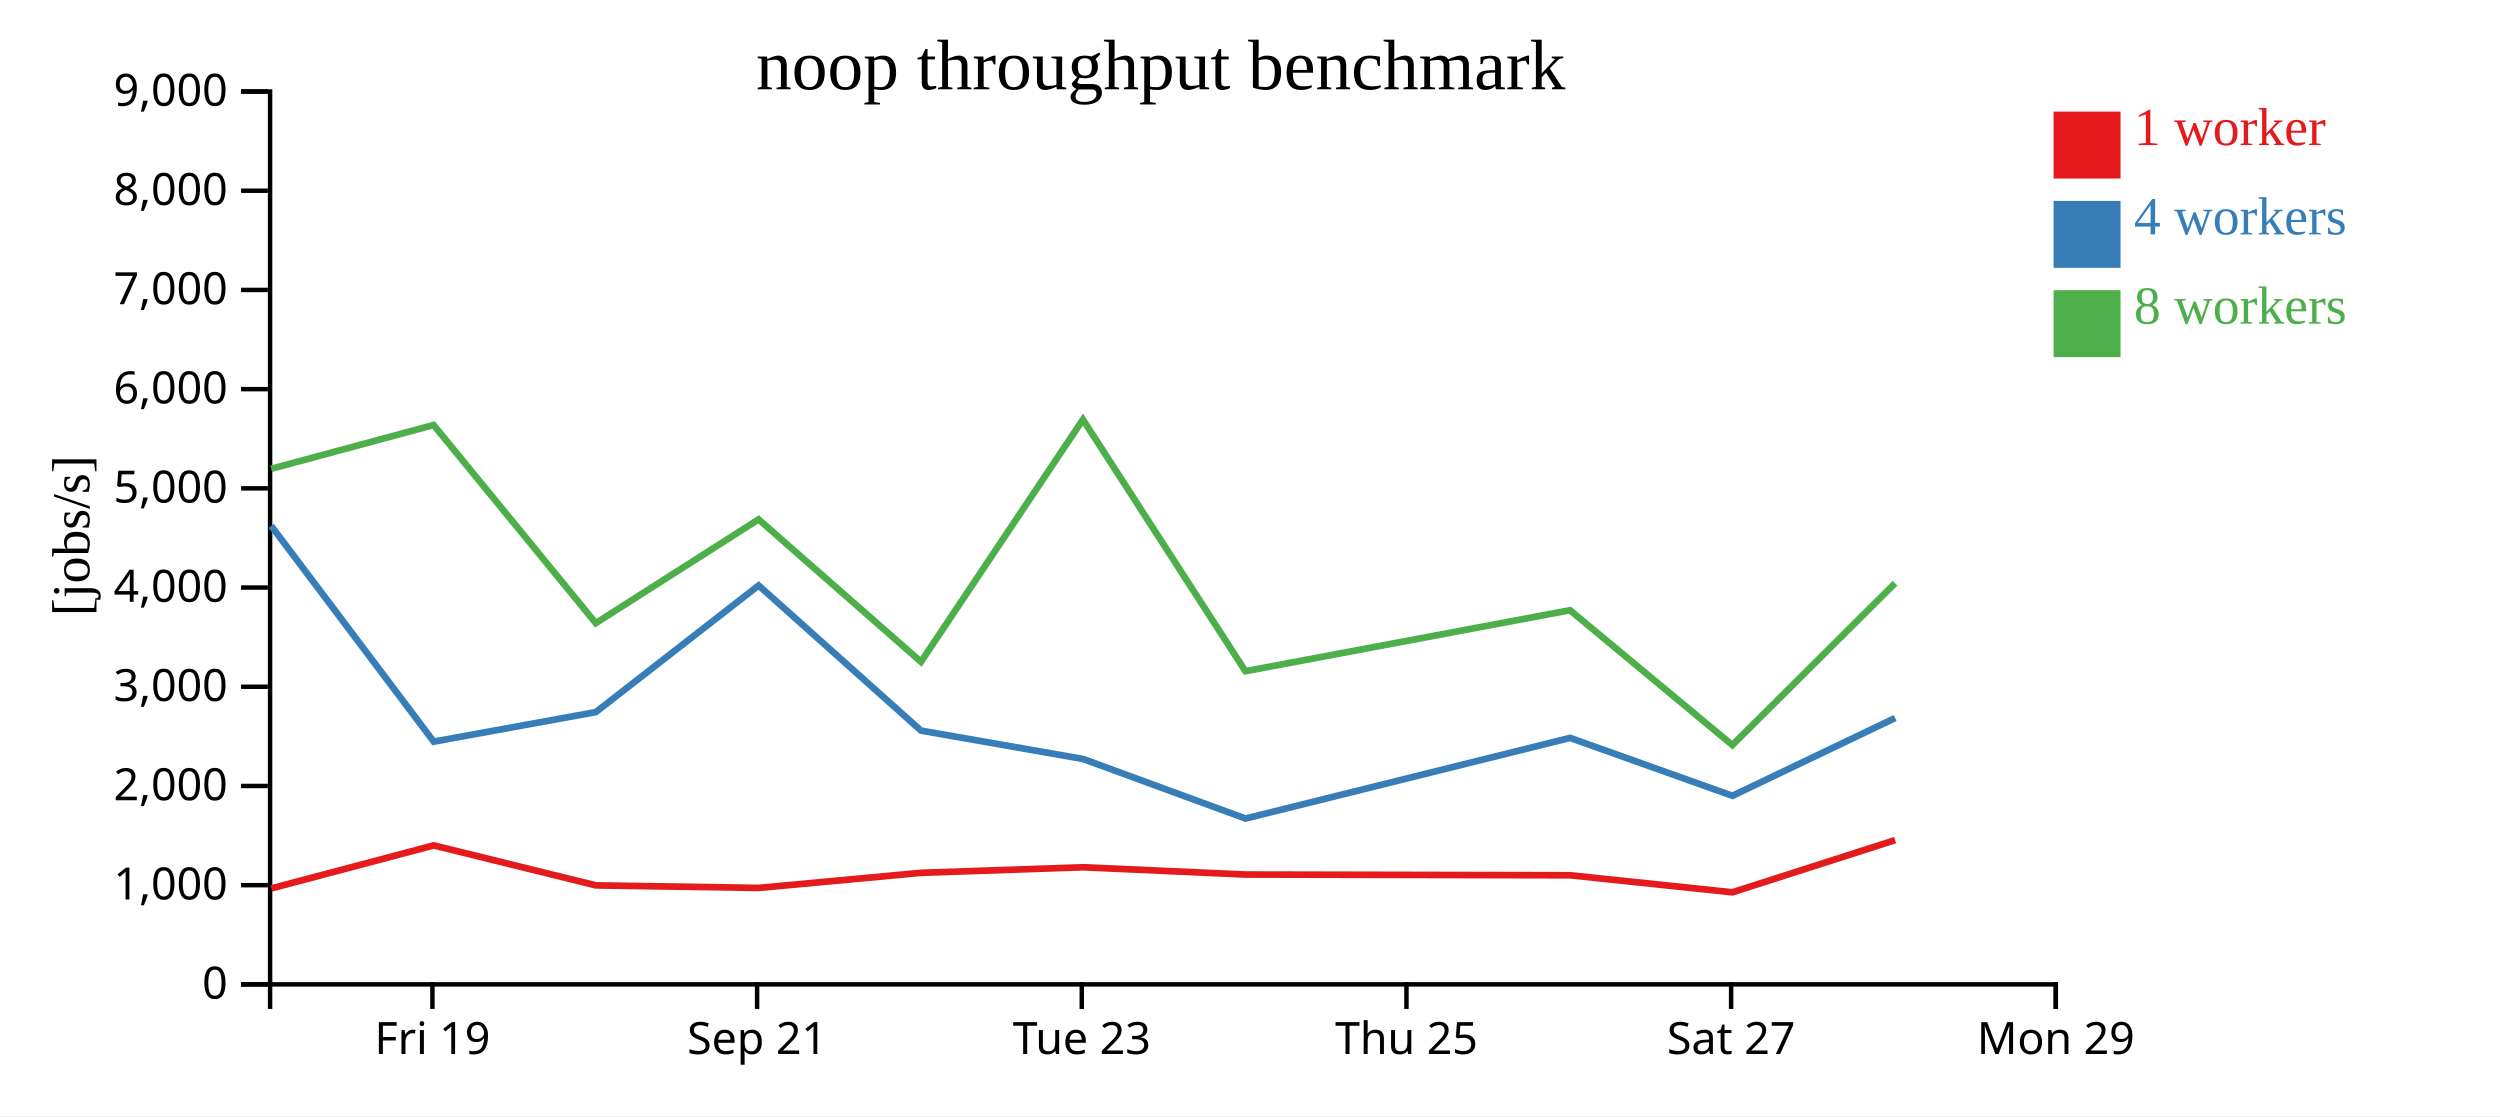
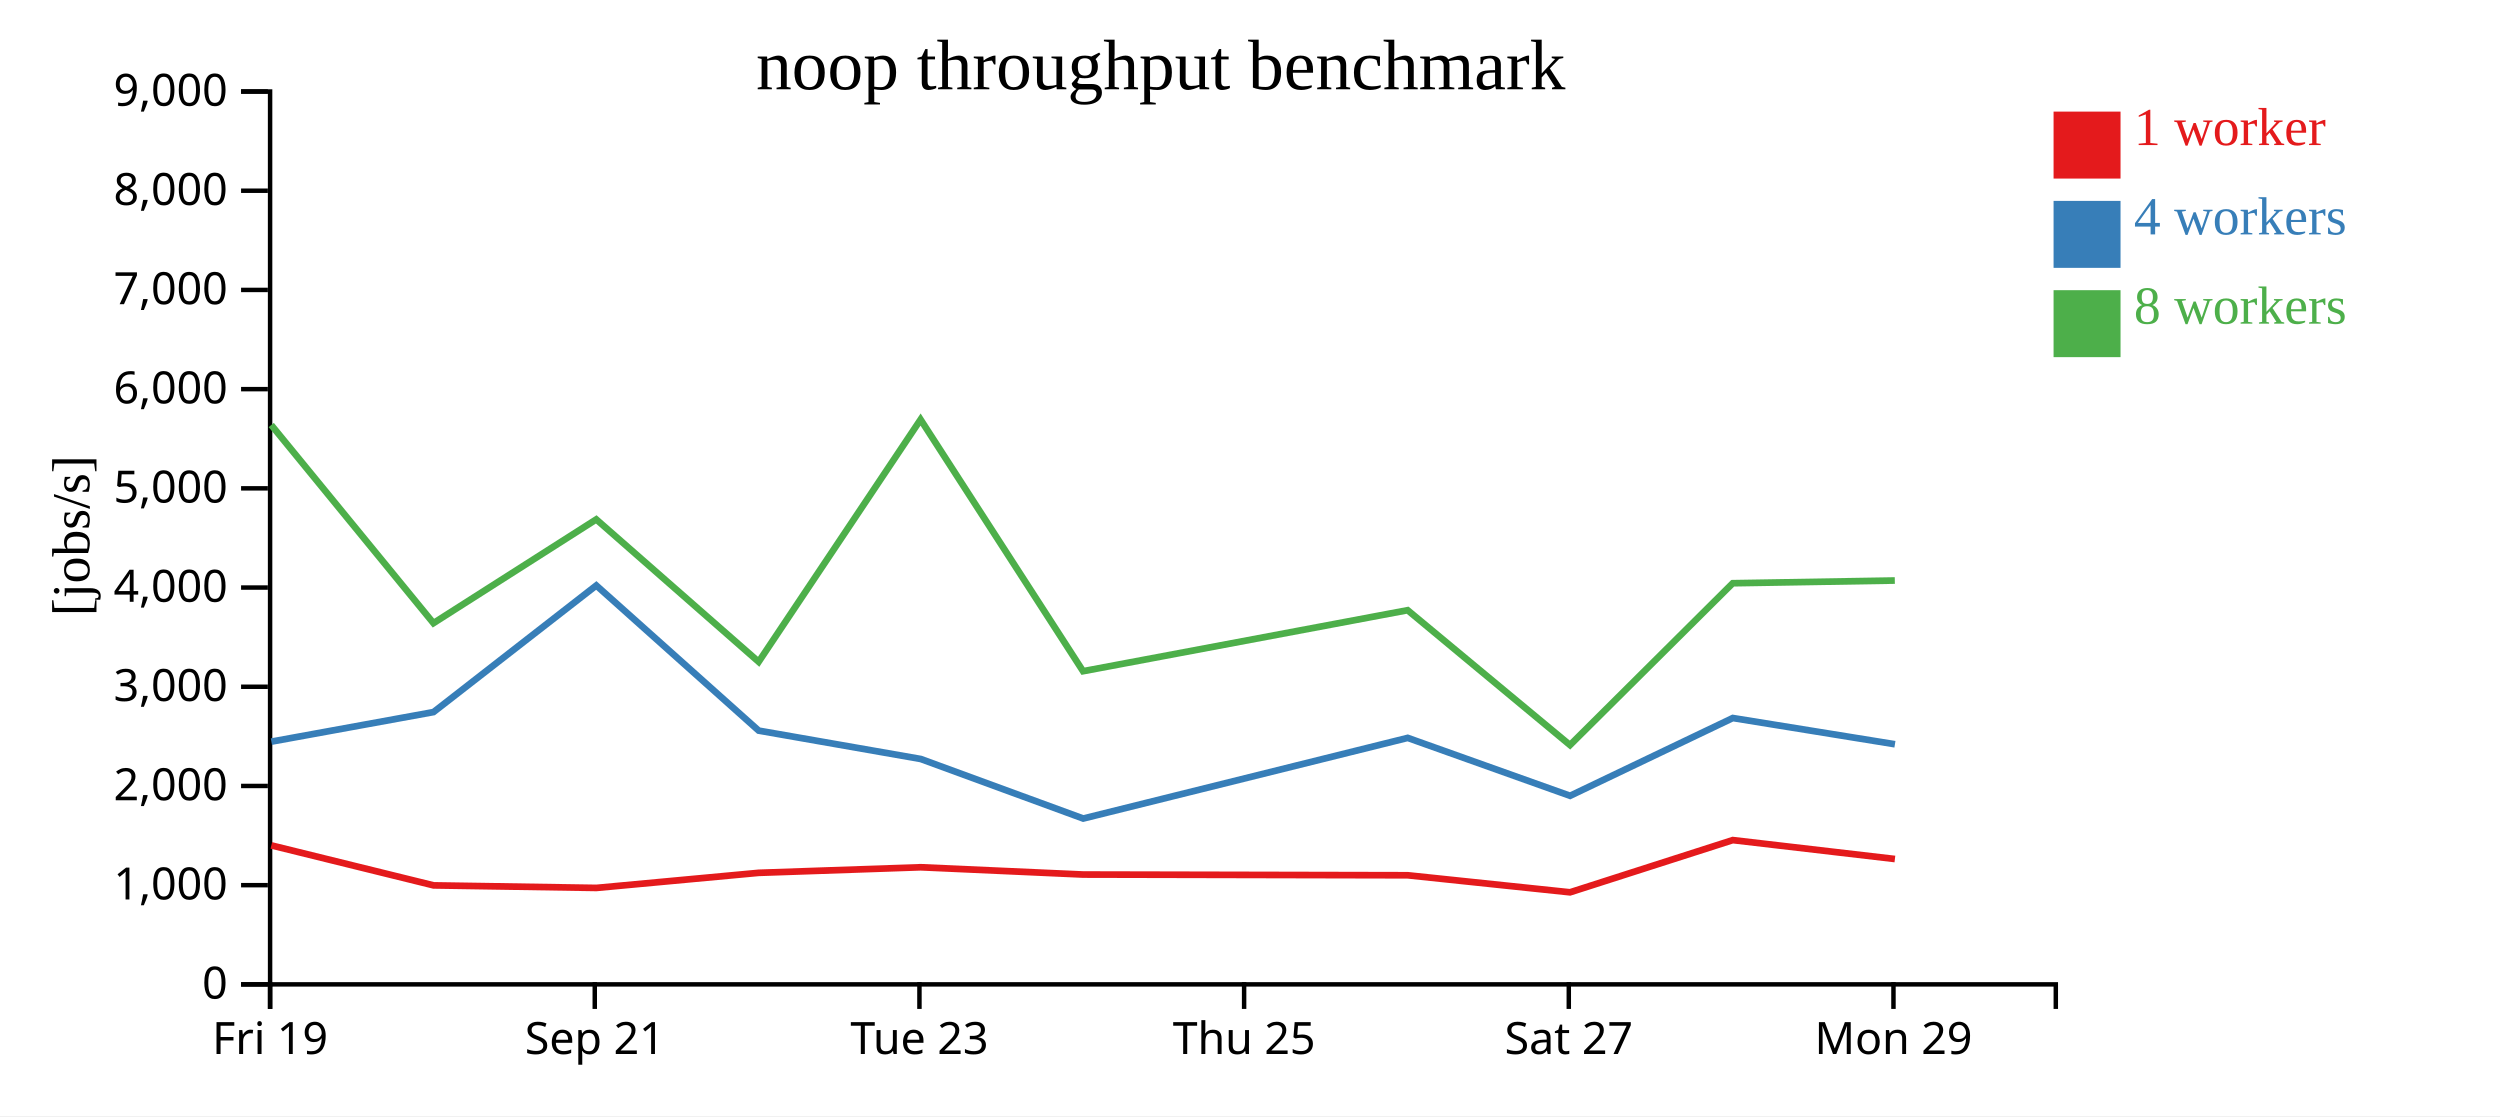
<svg xmlns="http://www.w3.org/2000/svg" width="560" height="250">
  <rect width="100%" height="100%" fill="white" />
  <g transform="translate(60,20)">
    <g transform="translate(0,200)" fill="none" font-size="10" font-family="sans-serif" text-anchor="middle">
      <path class="domain" stroke="currentColor" d="M0.5,6V0.5H400.5V6" />
-       <g class="tick" opacity="1" transform="translate(36.86364,0)">
+       <g class="tick" opacity="1" transform="translate(0.5,0)">
        <line stroke="currentColor" y2="6" />
        <text fill="currentColor" y="9" dy="0.71em">Fri 19</text>
      </g>
-       <g class="tick" opacity="1" transform="translate(109.5909,0)">
+       <g class="tick" opacity="1" transform="translate(73.22727,0)">
        <line stroke="currentColor" y2="6" />
        <text fill="currentColor" y="9" dy="0.71em">Sep 21</text>
      </g>
-       <g class="tick" opacity="1" transform="translate(182.3182,0)">
+       <g class="tick" opacity="1" transform="translate(145.9545,0)">
        <line stroke="currentColor" y2="6" />
        <text fill="currentColor" y="9" dy="0.71em">Tue 23</text>
      </g>
-       <g class="tick" opacity="1" transform="translate(255.0455,0)">
+       <g class="tick" opacity="1" transform="translate(218.6818,0)">
        <line stroke="currentColor" y2="6" />
        <text fill="currentColor" y="9" dy="0.71em">Thu 25</text>
      </g>
-       <g class="tick" opacity="1" transform="translate(327.7727,0)">
+       <g class="tick" opacity="1" transform="translate(291.4091,0)">
        <line stroke="currentColor" y2="6" />
        <text fill="currentColor" y="9" dy="0.71em">Sat 27</text>
      </g>
-       <g class="tick" opacity="1" transform="translate(400.5,0)">
+       <g class="tick" opacity="1" transform="translate(364.1364,0)">
        <line stroke="currentColor" y2="6" />
        <text fill="currentColor" y="9" dy="0.71em">Mon 29</text>
      </g>
    </g>
    <g fill="none" font-size="10" font-family="sans-serif" text-anchor="end">
      <path class="domain" stroke="currentColor" d="M-6,200.5H0.5V0.5H-6" />
      <g class="tick" opacity="1" transform="translate(0,200.5)">
        <line stroke="currentColor" x2="-6" />
        <text fill="currentColor" x="-9" dy="0.32em">0</text>
      </g>
      <g class="tick" opacity="1" transform="translate(0,178.2778)">
        <line stroke="currentColor" x2="-6" />
        <text fill="currentColor" x="-9" dy="0.32em">1,000</text>
      </g>
      <g class="tick" opacity="1" transform="translate(0,156.0556)">
        <line stroke="currentColor" x2="-6" />
        <text fill="currentColor" x="-9" dy="0.32em">2,000</text>
      </g>
      <g class="tick" opacity="1" transform="translate(0,133.8333)">
        <line stroke="currentColor" x2="-6" />
        <text fill="currentColor" x="-9" dy="0.32em">3,000</text>
      </g>
      <g class="tick" opacity="1" transform="translate(0,111.6111)">
        <line stroke="currentColor" x2="-6" />
        <text fill="currentColor" x="-9" dy="0.32em">4,000</text>
      </g>
      <g class="tick" opacity="1" transform="translate(0,89.38889)">
        <line stroke="currentColor" x2="-6" />
        <text fill="currentColor" x="-9" dy="0.32em">5,000</text>
      </g>
      <g class="tick" opacity="1" transform="translate(0,67.16667)">
        <line stroke="currentColor" x2="-6" />
        <text fill="currentColor" x="-9" dy="0.32em">6,000</text>
      </g>
      <g class="tick" opacity="1" transform="translate(0,44.94444)">
        <line stroke="currentColor" x2="-6" />
        <text fill="currentColor" x="-9" dy="0.32em">7,000</text>
      </g>
      <g class="tick" opacity="1" transform="translate(0,22.72222)">
        <line stroke="currentColor" x2="-6" />
        <text fill="currentColor" x="-9" dy="0.32em">8,000</text>
      </g>
      <g class="tick" opacity="1" transform="translate(0,0.5)">
        <line stroke="currentColor" x2="-6" />
        <text fill="currentColor" x="-9" dy="0.32em">9,000</text>
      </g>
    </g>
    <text text-anchor="middle" style="font-size: 12px" transform="rotate(-90)" y="-40" x="-100">[jobs/s]</text>
    <text text-anchor="middle" style="font-size: 16px" y="0" x="200">noop throughput benchmark</text>
-     <path class="line" fill="none" stroke="#e41a1c" stroke-width="1.5" d="M0.773,179.004L37.143,169.369L73.485,178.325L109.959,178.894L146.312,175.514L182.601,174.267L218.994,175.898L291.688,176.06L328.049,179.877L364.504,168.183" />
-     <path class="line" fill="none" stroke="#377eb8" stroke-width="1.5" d="M0.742,97.789L37.154,146.125L73.469,139.505L109.93,111.144L146.309,143.659L182.619,150.017L219.003,163.352L291.689,145.287L328.06,158.259L364.514,140.837" />
-     <path class="line" fill="none" stroke="#4daf4a" stroke-width="1.5" d="M0.737,85.016L37.123,75.2L73.456,119.582L109.923,96.344L146.302,128.244L182.573,73.979L218.969,130.35L291.671,116.686L328.046,146.893L364.493,110.645" />
+     <path class="line" fill="none" stroke="#e41a1c" stroke-width="1.5" d="M0.779,169.369L37.121,178.325L73.596,178.894L109.948,175.514L146.238,174.267L182.63,175.898L255.325,176.06L291.685,179.877L328.14,168.183L364.459,172.419" />
+     <path class="line" fill="none" stroke="#377eb8" stroke-width="1.5" d="M0.791,146.125L37.106,139.505L73.566,111.144L109.945,143.659L146.255,150.017L182.64,163.352L255.326,145.287L291.696,158.259L328.15,140.837L364.466,146.712" />
+     <path class="line" fill="none" stroke="#4daf4a" stroke-width="1.5" d="M0.759,75.2L37.092,119.582L73.56,96.344L109.938,128.244L146.209,73.979L182.605,130.35L255.307,116.686L291.682,146.893L328.13,110.645L364.438,110.037" />
    <rect class="dot" x="400" y="5" width="15" height="15" style="fill: #e41a1c;" />
    <rect class="dot" x="400" y="25" width="15" height="15" style="fill: #377eb8;" />
    <rect class="dot" x="400" y="45" width="15" height="15" style="fill: #4daf4a;" />
    <text class="label" x="418" y="12.5" style="fill: #e41a1c; alignment-baseline: middle;" text-anchor="left">1 worker</text>
    <text class="label" x="418" y="32.5" style="fill: #377eb8; alignment-baseline: middle;" text-anchor="left">4 workers</text>
    <text class="label" x="418" y="52.5" style="fill: #4daf4a; alignment-baseline: middle;" text-anchor="left">8 workers</text>
  </g>
</svg>
